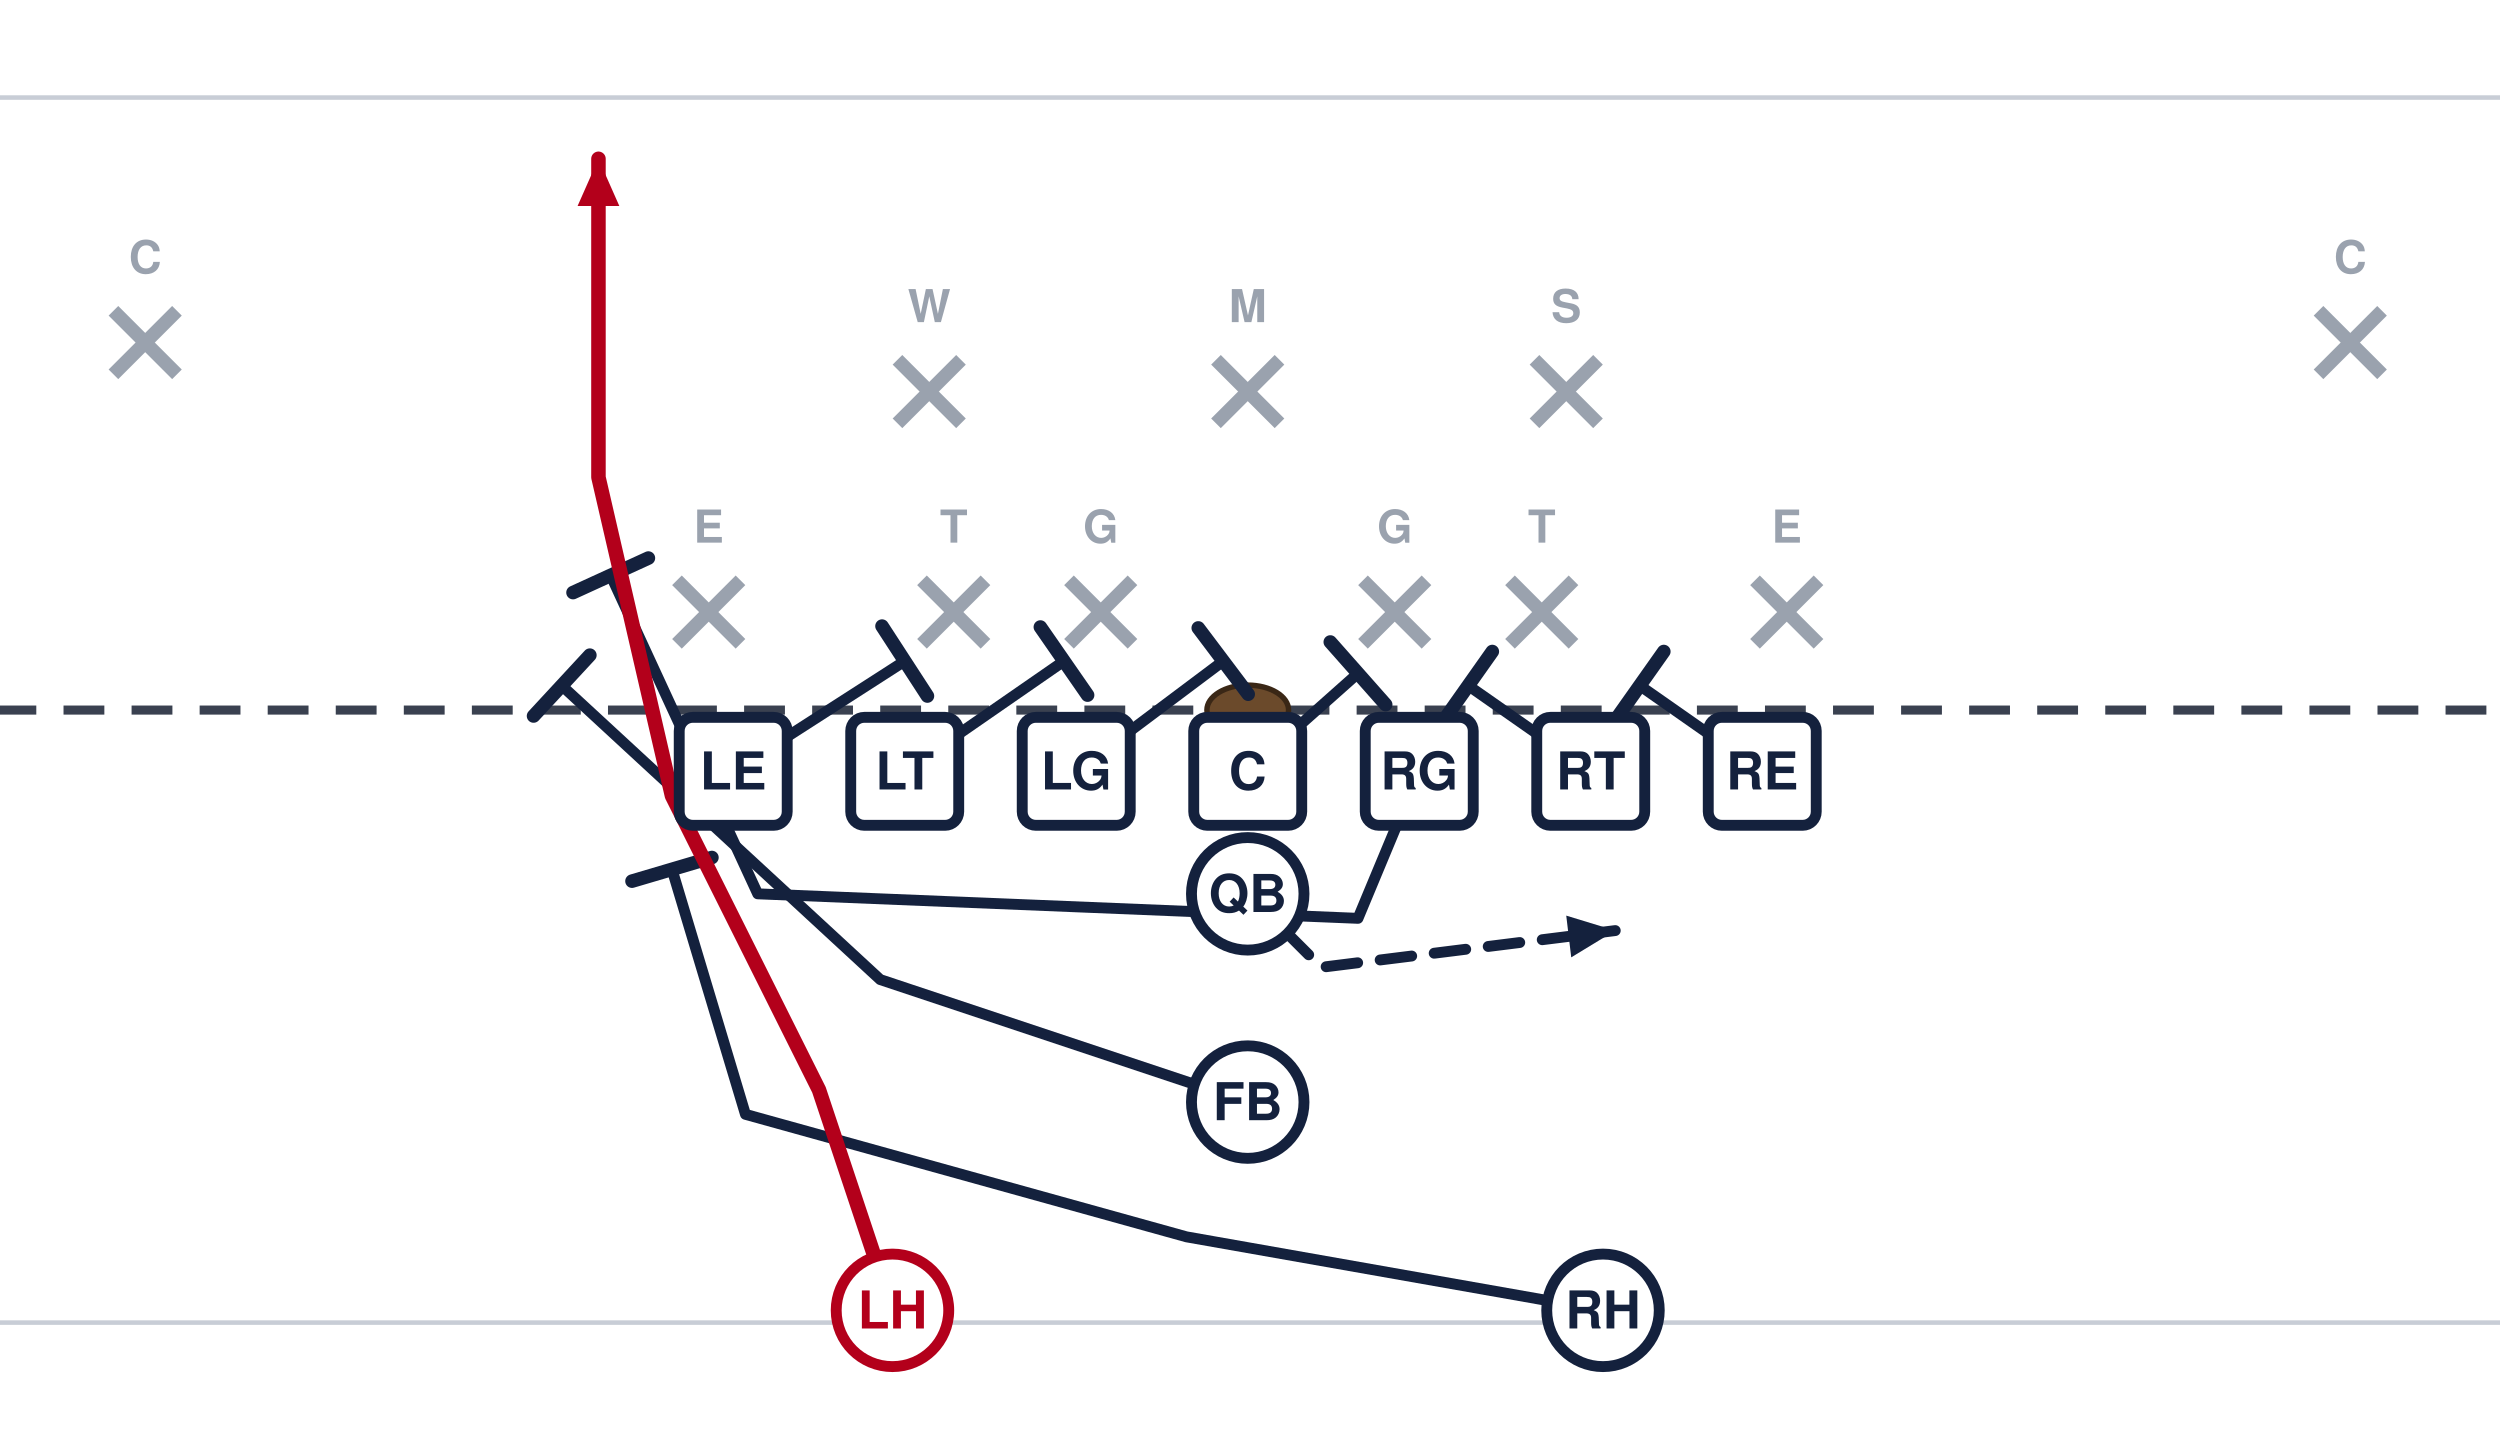
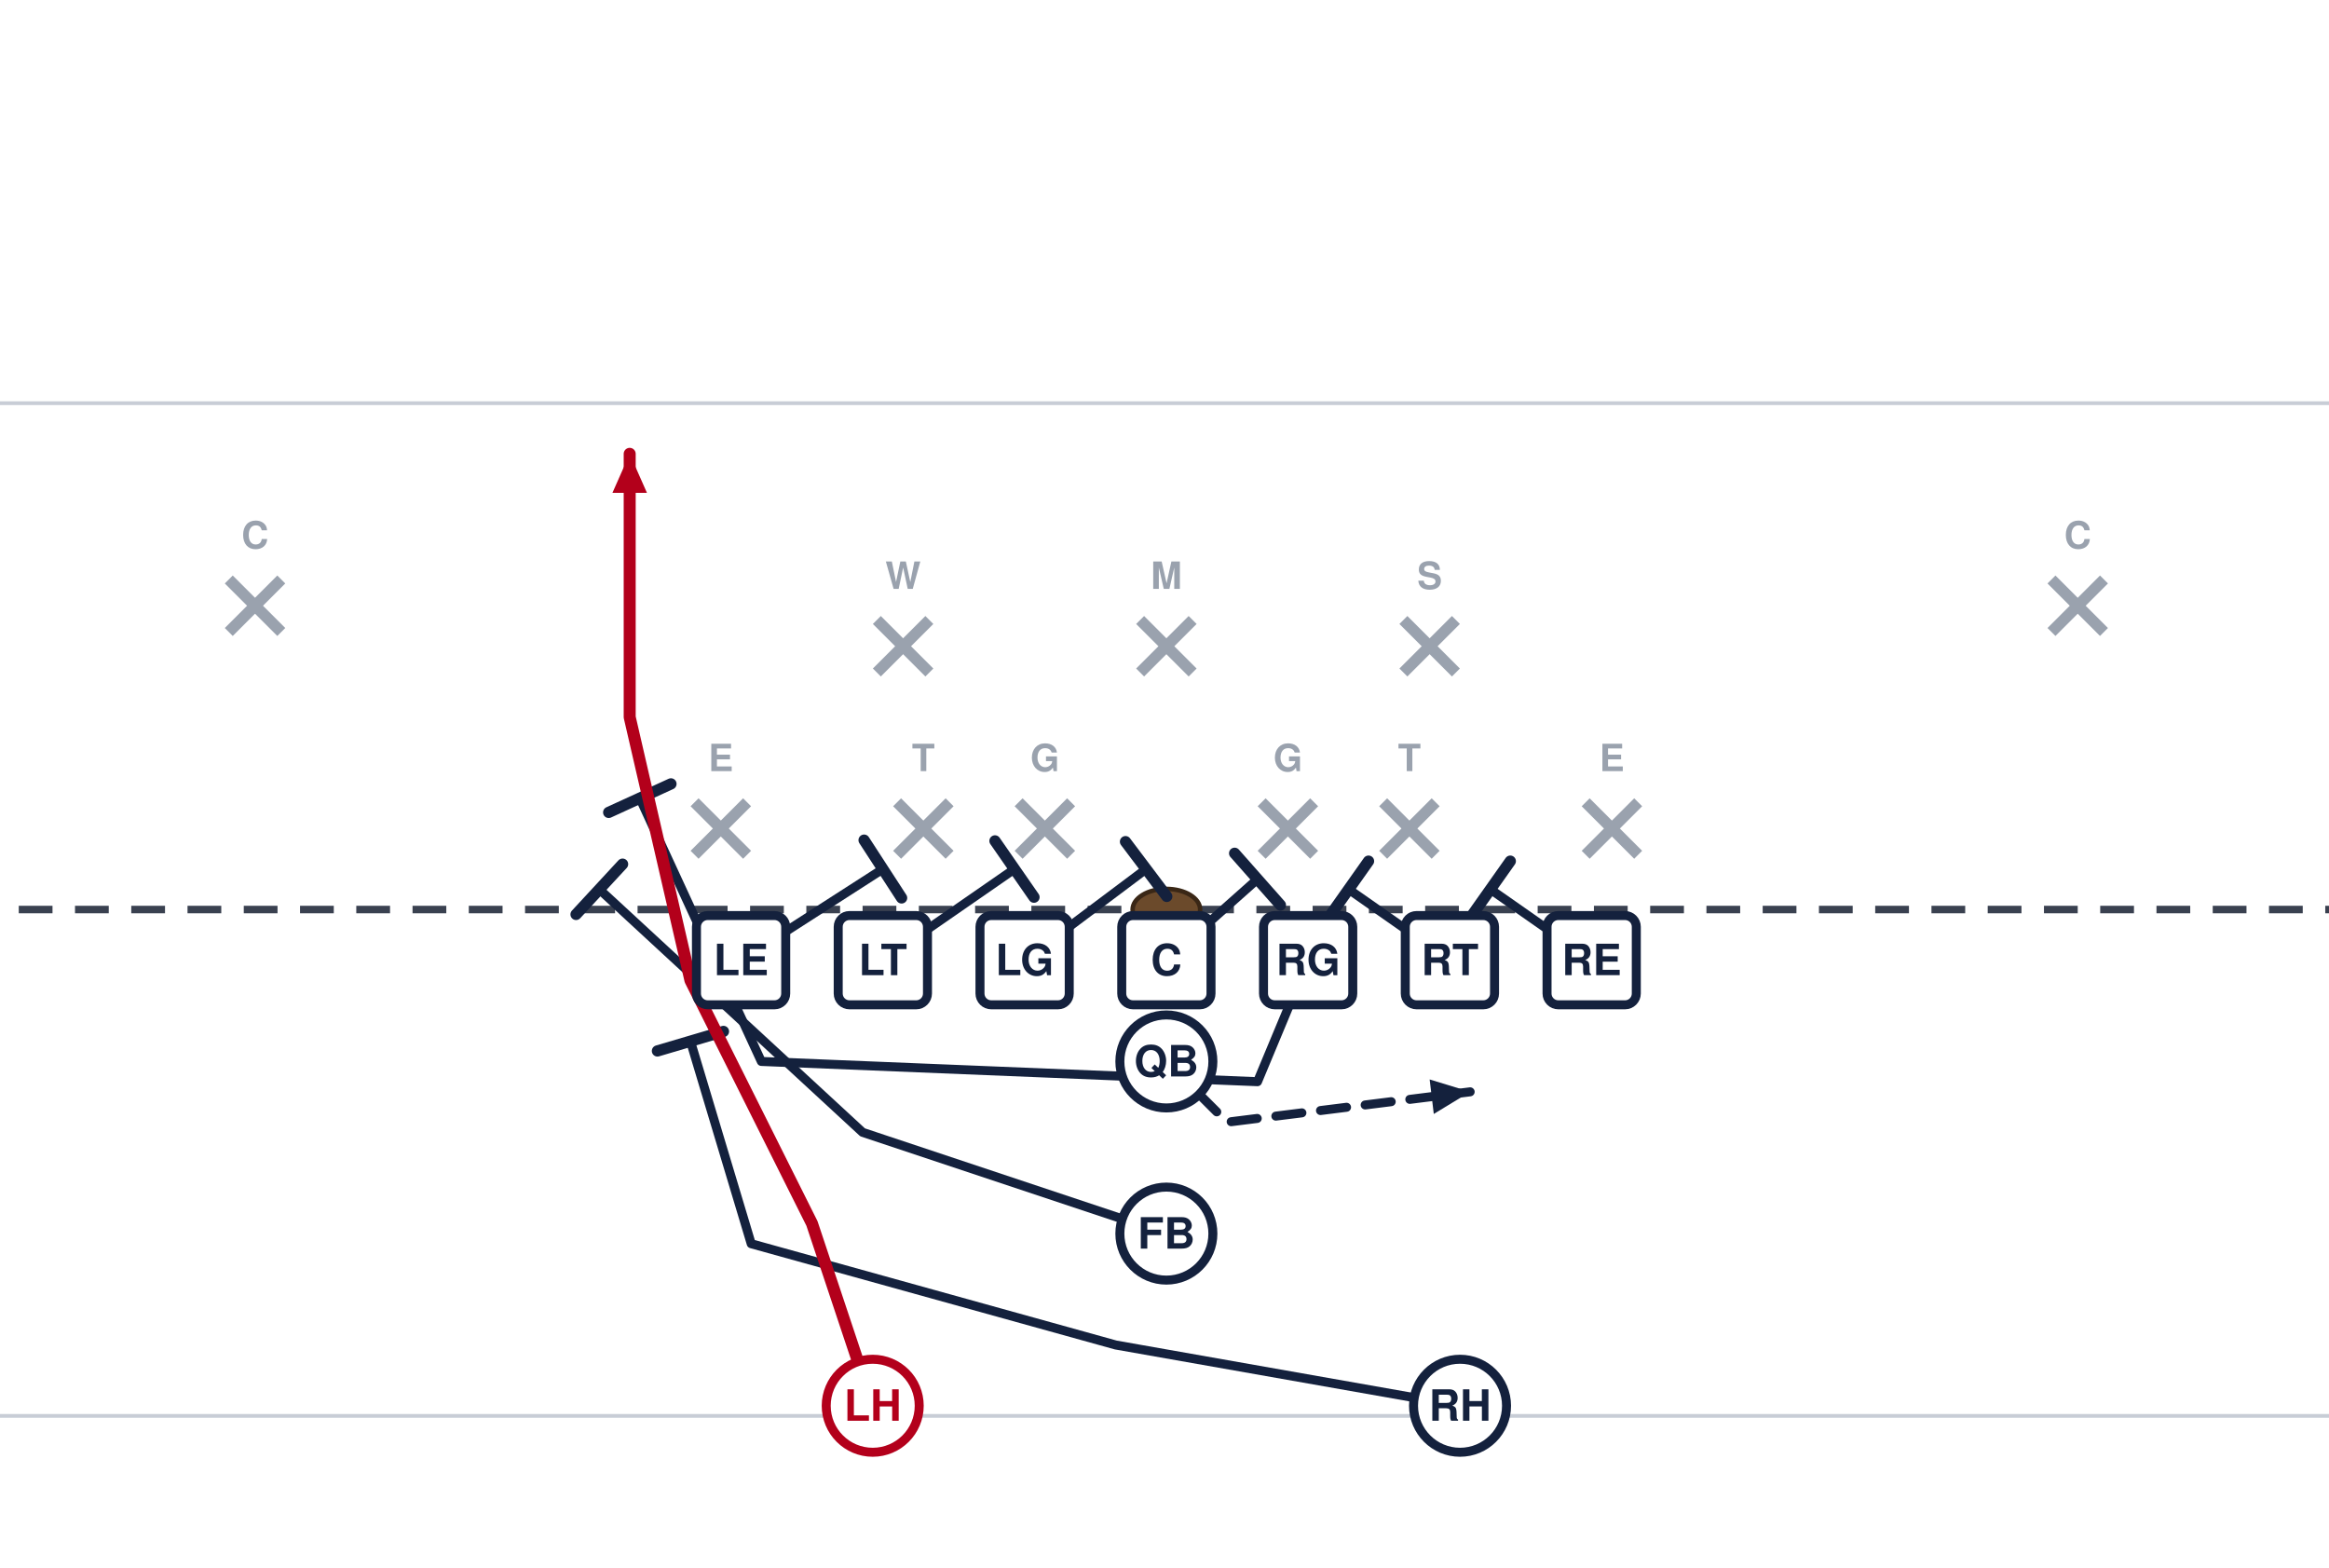
- <svg xmlns="http://www.w3.org/2000/svg" width="551" height="316" viewBox="76 100 551 316" font-family="Segoe UI, Helvetica, Arial, sans-serif" role="img">
+ <svg xmlns="http://www.w3.org/2000/svg" width="621" height="418" viewBox="40 14 621 418" font-family="Segoe UI, Helvetica, Arial, sans-serif" role="img">
  <rect x="0" y="0" width="702" height="446" fill="#ffffff" />
  <line x1="0" y1="391.5" x2="702" y2="391.5" stroke="#c8cdd6" stroke-width="1" />
  <line x1="0" y1="121.5" x2="702" y2="121.5" stroke="#c8cdd6" stroke-width="1" />
  <line x1="0" y1="256.5" x2="702" y2="256.5" stroke="#3a4150" stroke-width="2" stroke-dasharray="9 6" />
  <ellipse cx="351.0" cy="256.5" rx="9" ry="5.5" fill="#6b4a2b" stroke="#3a2716" stroke-width="1.2" />
  <line x1="225.2" y1="227.9" x2="239.2" y2="241.9" stroke="#9aa2ae" stroke-width="3" />
  <line x1="239.2" y1="227.9" x2="225.2" y2="241.9" stroke="#9aa2ae" stroke-width="3" />
  <text x="232.2" y="219.6" text-anchor="middle" font-size="10" fill="#9aa2ae" font-weight="600">E</text>
  <line x1="279.2" y1="227.9" x2="293.2" y2="241.9" stroke="#9aa2ae" stroke-width="3" />
  <line x1="293.2" y1="227.9" x2="279.2" y2="241.9" stroke="#9aa2ae" stroke-width="3" />
  <text x="286.2" y="219.6" text-anchor="middle" font-size="10" fill="#9aa2ae" font-weight="600">T</text>
  <line x1="311.6" y1="227.9" x2="325.6" y2="241.9" stroke="#9aa2ae" stroke-width="3" />
  <line x1="325.6" y1="227.9" x2="311.6" y2="241.9" stroke="#9aa2ae" stroke-width="3" />
  <text x="318.6" y="219.6" text-anchor="middle" font-size="10" fill="#9aa2ae" font-weight="600">G</text>
  <line x1="376.4" y1="227.9" x2="390.4" y2="241.9" stroke="#9aa2ae" stroke-width="3" />
  <line x1="390.4" y1="227.9" x2="376.4" y2="241.9" stroke="#9aa2ae" stroke-width="3" />
  <text x="383.4" y="219.6" text-anchor="middle" font-size="10" fill="#9aa2ae" font-weight="600">G</text>
  <line x1="408.8" y1="227.9" x2="422.8" y2="241.9" stroke="#9aa2ae" stroke-width="3" />
  <line x1="422.8" y1="227.9" x2="408.8" y2="241.9" stroke="#9aa2ae" stroke-width="3" />
  <text x="415.8" y="219.6" text-anchor="middle" font-size="10" fill="#9aa2ae" font-weight="600">T</text>
  <line x1="462.8" y1="227.9" x2="476.8" y2="241.9" stroke="#9aa2ae" stroke-width="3" />
  <line x1="476.8" y1="227.9" x2="462.8" y2="241.9" stroke="#9aa2ae" stroke-width="3" />
  <text x="469.8" y="219.6" text-anchor="middle" font-size="10" fill="#9aa2ae" font-weight="600">E</text>
  <line x1="273.8" y1="179.3" x2="287.8" y2="193.3" stroke="#9aa2ae" stroke-width="3" />
  <line x1="287.8" y1="179.3" x2="273.8" y2="193.3" stroke="#9aa2ae" stroke-width="3" />
  <text x="280.8" y="171.0" text-anchor="middle" font-size="10" fill="#9aa2ae" font-weight="600">W</text>
  <line x1="344.0" y1="179.3" x2="358.0" y2="193.3" stroke="#9aa2ae" stroke-width="3" />
  <line x1="358.0" y1="179.3" x2="344.0" y2="193.3" stroke="#9aa2ae" stroke-width="3" />
  <text x="351.0" y="171.0" text-anchor="middle" font-size="10" fill="#9aa2ae" font-weight="600">M</text>
  <line x1="414.2" y1="179.3" x2="428.2" y2="193.3" stroke="#9aa2ae" stroke-width="3" />
  <line x1="428.2" y1="179.3" x2="414.2" y2="193.3" stroke="#9aa2ae" stroke-width="3" />
  <text x="421.2" y="171.0" text-anchor="middle" font-size="10" fill="#9aa2ae" font-weight="600">S</text>
  <line x1="101.0" y1="168.5" x2="115.0" y2="182.5" stroke="#9aa2ae" stroke-width="3" />
  <line x1="115.0" y1="168.5" x2="101.0" y2="182.5" stroke="#9aa2ae" stroke-width="3" />
  <text x="108.0" y="160.2" text-anchor="middle" font-size="10" fill="#9aa2ae" font-weight="600">C</text>
  <line x1="587.0" y1="168.5" x2="601.0" y2="182.5" stroke="#9aa2ae" stroke-width="3" />
  <line x1="601.0" y1="168.5" x2="587.0" y2="182.5" stroke="#9aa2ae" stroke-width="3" />
  <text x="594.0" y="160.2" text-anchor="middle" font-size="10" fill="#9aa2ae" font-weight="600">C</text>
  <path d="M464.4,270.0 L437.4,251.1" fill="none" stroke="#14213d" stroke-width="2.4" stroke-linecap="round" stroke-linejoin="round" />
  <line x1="432.1" y1="258.6" x2="442.7" y2="243.6" stroke="#14213d" stroke-width="3.0" stroke-linecap="round" />
  <path d="M426.6,270.0 L399.6,251.1" fill="none" stroke="#14213d" stroke-width="2.4" stroke-linecap="round" stroke-linejoin="round" />
  <line x1="394.3" y1="258.6" x2="404.9" y2="243.6" stroke="#14213d" stroke-width="3.0" stroke-linecap="round" />
  <path d="M388.8,270.0 L375.3,302.4 L243.0,297.0 L210.6,226.8" fill="none" stroke="#14213d" stroke-width="2.4" stroke-linecap="round" stroke-linejoin="round" />
  <line x1="202.3" y1="230.6" x2="218.9" y2="223.0" stroke="#14213d" stroke-width="3.0" stroke-linecap="round" />
  <path d="M351.0,270.0 L375.3,248.4" fill="none" stroke="#14213d" stroke-width="2.4" stroke-linecap="round" stroke-linejoin="round" />
  <line x1="369.2" y1="241.5" x2="381.4" y2="255.3" stroke="#14213d" stroke-width="3.0" stroke-linecap="round" />
  <path d="M313.2,270.0 L345.6,245.7" fill="none" stroke="#14213d" stroke-width="2.4" stroke-linecap="round" stroke-linejoin="round" />
  <line x1="340.1" y1="238.4" x2="351.1" y2="253.0" stroke="#14213d" stroke-width="3.0" stroke-linecap="round" />
  <path d="M275.4,270.0 L310.5,245.7" fill="none" stroke="#14213d" stroke-width="2.4" stroke-linecap="round" stroke-linejoin="round" />
  <line x1="305.3" y1="238.2" x2="315.7" y2="253.2" stroke="#14213d" stroke-width="3.0" stroke-linecap="round" />
  <path d="M237.6,270.0 L275.4,245.7" fill="none" stroke="#14213d" stroke-width="2.4" stroke-linecap="round" stroke-linejoin="round" />
  <line x1="270.4" y1="238.0" x2="280.4" y2="253.4" stroke="#14213d" stroke-width="3.0" stroke-linecap="round" />
  <path d="M351.0,297.0 L367.2,313.2 L432.0,305.1" fill="none" stroke="#14213d" stroke-width="2.4" stroke-linecap="round" stroke-linejoin="round" stroke-dasharray="7 5" />
  <polygon points="432.0,305.1 422.3,311.0 421.2,301.8" fill="#14213d" />
  <path d="M351.0,342.9 L270.0,315.9 L199.8,251.1" fill="none" stroke="#14213d" stroke-width="2.4" stroke-linecap="round" stroke-linejoin="round" />
  <line x1="193.6" y1="257.8" x2="206.0" y2="244.4" stroke="#14213d" stroke-width="3.0" stroke-linecap="round" />
  <path d="M429.3,388.8 L337.5,372.6 L240.3,345.6 L224.1,291.6" fill="none" stroke="#14213d" stroke-width="2.4" stroke-linecap="round" stroke-linejoin="round" />
  <line x1="215.3" y1="294.2" x2="232.9" y2="289.0" stroke="#14213d" stroke-width="3.0" stroke-linecap="round" />
  <path d="M272.7,388.8 L256.5,340.2 L224.1,275.4 L207.9,205.2 L207.9,135.0" fill="none" stroke="#b3001b" stroke-width="3.2" stroke-linecap="round" stroke-linejoin="round" />
  <polygon points="207.9,135.0 212.5,145.4 203.3,145.4" fill="#b3001b" />
  <rect x="225.7" y="258.1" width="23.8" height="23.8" rx="3" fill="#ffffff" stroke="#14213d" stroke-width="2.4" />
  <text x="237.6" y="274.0" text-anchor="middle" font-size="11.5" font-weight="700" fill="#14213d">LE</text>
  <rect x="263.5" y="258.1" width="23.8" height="23.8" rx="3" fill="#ffffff" stroke="#14213d" stroke-width="2.4" />
  <text x="275.4" y="274.0" text-anchor="middle" font-size="11.5" font-weight="700" fill="#14213d">LT</text>
  <rect x="301.3" y="258.1" width="23.8" height="23.8" rx="3" fill="#ffffff" stroke="#14213d" stroke-width="2.4" />
  <text x="313.2" y="274.0" text-anchor="middle" font-size="11.5" font-weight="700" fill="#14213d">LG</text>
  <rect x="339.1" y="258.1" width="23.8" height="23.8" rx="3" fill="#ffffff" stroke="#14213d" stroke-width="2.4" />
  <text x="351.0" y="274.0" text-anchor="middle" font-size="11.5" font-weight="700" fill="#14213d">C</text>
  <rect x="376.9" y="258.1" width="23.8" height="23.8" rx="3" fill="#ffffff" stroke="#14213d" stroke-width="2.4" />
  <text x="388.8" y="274.0" text-anchor="middle" font-size="11.5" font-weight="700" fill="#14213d">RG</text>
  <rect x="414.7" y="258.1" width="23.8" height="23.8" rx="3" fill="#ffffff" stroke="#14213d" stroke-width="2.4" />
  <text x="426.6" y="274.0" text-anchor="middle" font-size="11.5" font-weight="700" fill="#14213d">RT</text>
  <rect x="452.5" y="258.1" width="23.8" height="23.8" rx="3" fill="#ffffff" stroke="#14213d" stroke-width="2.4" />
  <text x="464.4" y="274.0" text-anchor="middle" font-size="11.5" font-weight="700" fill="#14213d">RE</text>
  <circle cx="351.0" cy="297.0" r="12.4" fill="#ffffff" stroke="#14213d" stroke-width="2.4" />
  <text x="351.0" y="301.0" text-anchor="middle" font-size="11.5" font-weight="700" fill="#14213d">QB</text>
  <circle cx="351.0" cy="342.9" r="12.4" fill="#ffffff" stroke="#14213d" stroke-width="2.4" />
  <text x="351.0" y="346.9" text-anchor="middle" font-size="11.5" font-weight="700" fill="#14213d">FB</text>
  <circle cx="272.7" cy="388.8" r="12.4" fill="#ffffff" stroke="#b3001b" stroke-width="2.4" />
  <text x="272.7" y="392.8" text-anchor="middle" font-size="11.5" font-weight="700" fill="#b3001b">LH</text>
  <circle cx="429.3" cy="388.8" r="12.4" fill="#ffffff" stroke="#14213d" stroke-width="2.4" />
  <text x="429.3" y="392.8" text-anchor="middle" font-size="11.5" font-weight="700" fill="#14213d">RH</text>
</svg>
